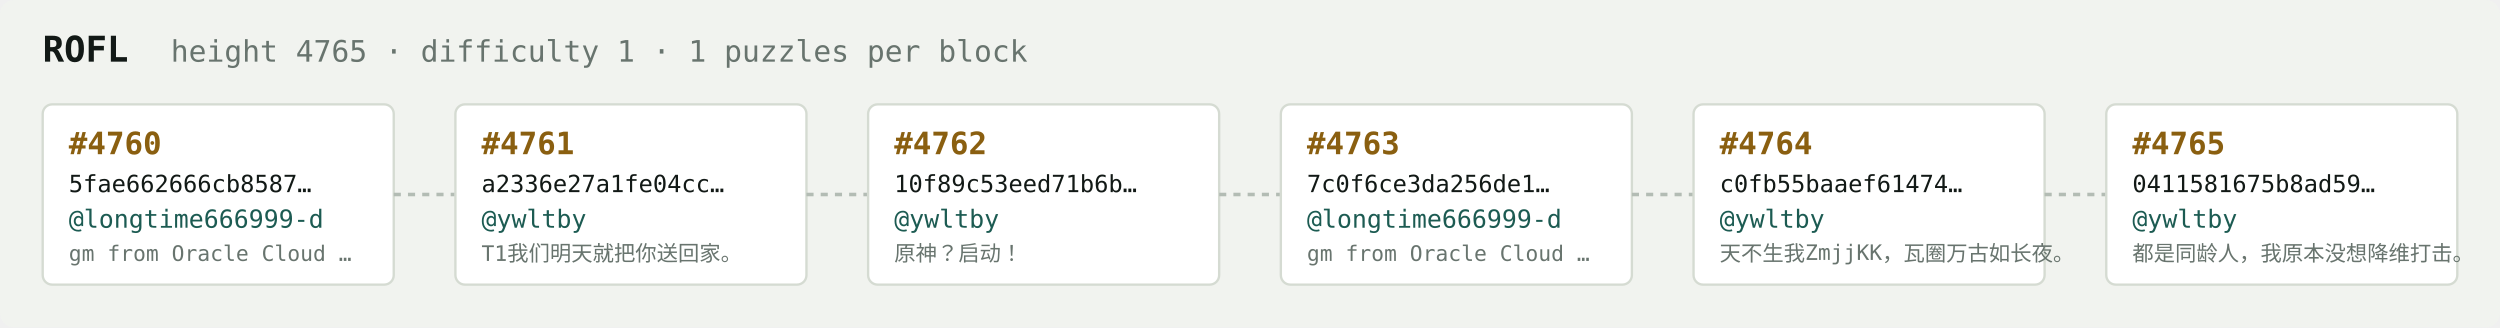
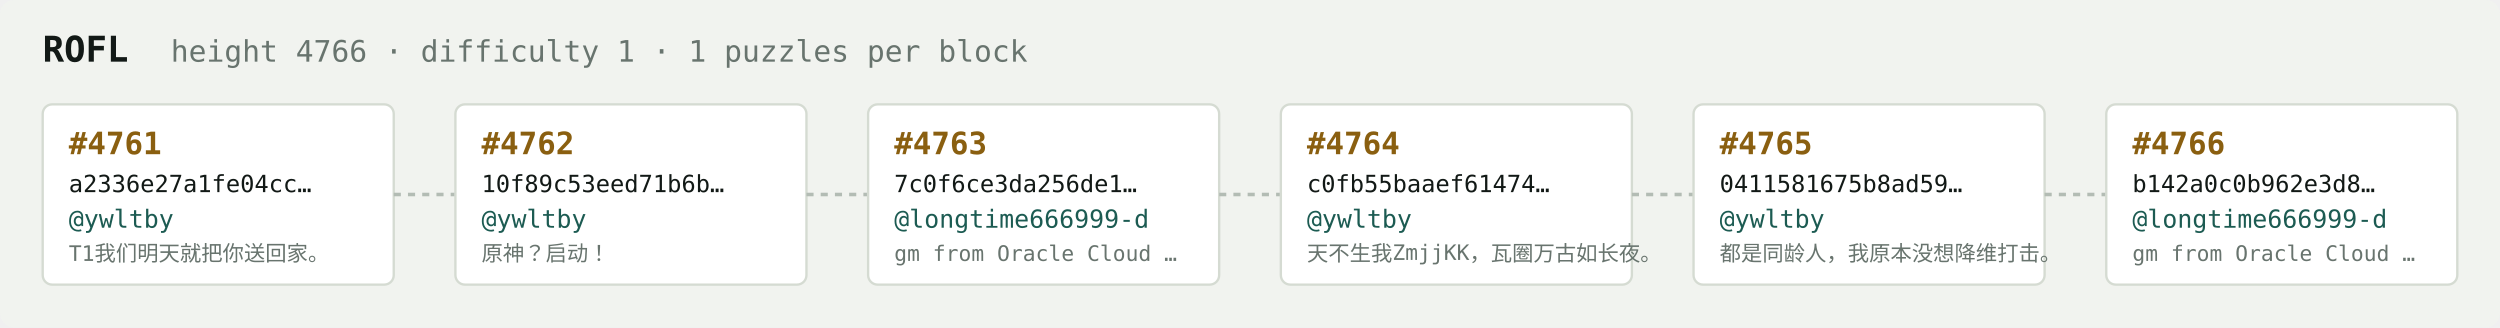
<svg xmlns="http://www.w3.org/2000/svg" width="1054" height="138" viewBox="0 0 1054 138" font-family="ui-monospace,SFMono-Regular,Menlo,monospace">
  <rect fill="#f1f3ef" width="1054" height="138" rx="6" />
  <text x="18" y="26" fill="#121916" font-size="15" font-weight="700">ROFL</text>
-   <text x="72" y="26" fill="#68746e" font-size="12.5">height 4765 · difficulty 1 · 1 puzzles per block</text>
+   <text x="72" y="26" fill="#68746e" font-size="12.5">height 4766 · difficulty 1 · 1 puzzles per block</text>
  <rect x="18" y="44" width="148" height="76" rx="4" fill="#ffffff" stroke="#d5dbd2" stroke-width="1" />
-   <text x="29" y="65" fill="#8a5f10" font-size="13" font-weight="700">#4760</text>
-   <text x="29" y="81" fill="#121916" font-size="10">5fae662666cb8587…</text>
-   <text x="29" y="96" fill="#1c5b52" font-size="10.5">@longtime666999-d</text>
-   <text x="29" y="110" fill="#68746e" font-size="9">gm from Oracle Cloud …</text>
+   <text x="29" y="65" fill="#8a5f10" font-size="13" font-weight="700">#4761</text>
+   <text x="29" y="81" fill="#121916" font-size="10">a2336e27a1fe04cc…</text>
+   <text x="29" y="96" fill="#1c5b52" font-size="10.5">@ywltby</text>
+   <text x="29" y="110" fill="#68746e" font-size="9">T1我们明天就把你送回家。</text>
  <line x1="166" y1="82.0" x2="192" y2="82.0" stroke="#b3bcb4" stroke-width="1.5" stroke-dasharray="3 3" />
  <rect x="192" y="44" width="148" height="76" rx="4" fill="#ffffff" stroke="#d5dbd2" stroke-width="1" />
-   <text x="203" y="65" fill="#8a5f10" font-size="13" font-weight="700">#4761</text>
-   <text x="203" y="81" fill="#121916" font-size="10">a2336e27a1fe04cc…</text>
+   <text x="203" y="65" fill="#8a5f10" font-size="13" font-weight="700">#4762</text>
+   <text x="203" y="81" fill="#121916" font-size="10">10f89c53eed71b6b…</text>
  <text x="203" y="96" fill="#1c5b52" font-size="10.5">@ywltby</text>
-   <text x="203" y="110" fill="#68746e" font-size="9">T1我们明天就把你送回家。</text>
+   <text x="203" y="110" fill="#68746e" font-size="9">原神？启动！</text>
  <line x1="340" y1="82.0" x2="366" y2="82.0" stroke="#b3bcb4" stroke-width="1.5" stroke-dasharray="3 3" />
  <rect x="366" y="44" width="148" height="76" rx="4" fill="#ffffff" stroke="#d5dbd2" stroke-width="1" />
-   <text x="377" y="65" fill="#8a5f10" font-size="13" font-weight="700">#4762</text>
-   <text x="377" y="81" fill="#121916" font-size="10">10f89c53eed71b6b…</text>
-   <text x="377" y="96" fill="#1c5b52" font-size="10.5">@ywltby</text>
-   <text x="377" y="110" fill="#68746e" font-size="9">原神？启动！</text>
+   <text x="377" y="65" fill="#8a5f10" font-size="13" font-weight="700">#4763</text>
+   <text x="377" y="81" fill="#121916" font-size="10">7c0f6ce3da256de1…</text>
+   <text x="377" y="96" fill="#1c5b52" font-size="10.5">@longtime666999-d</text>
+   <text x="377" y="110" fill="#68746e" font-size="9">gm from Oracle Cloud …</text>
  <line x1="514" y1="82.0" x2="540" y2="82.0" stroke="#b3bcb4" stroke-width="1.5" stroke-dasharray="3 3" />
  <rect x="540" y="44" width="148" height="76" rx="4" fill="#ffffff" stroke="#d5dbd2" stroke-width="1" />
-   <text x="551" y="65" fill="#8a5f10" font-size="13" font-weight="700">#4763</text>
-   <text x="551" y="81" fill="#121916" font-size="10">7c0f6ce3da256de1…</text>
-   <text x="551" y="96" fill="#1c5b52" font-size="10.5">@longtime666999-d</text>
-   <text x="551" y="110" fill="#68746e" font-size="9">gm from Oracle Cloud …</text>
+   <text x="551" y="65" fill="#8a5f10" font-size="13" font-weight="700">#4764</text>
+   <text x="551" y="81" fill="#121916" font-size="10">c0fb55baaef61474…</text>
+   <text x="551" y="96" fill="#1c5b52" font-size="10.5">@ywltby</text>
+   <text x="551" y="110" fill="#68746e" font-size="9">天不生我ZmjjKK，瓦圈万古如长夜。</text>
  <line x1="688" y1="82.0" x2="714" y2="82.0" stroke="#b3bcb4" stroke-width="1.5" stroke-dasharray="3 3" />
  <rect x="714" y="44" width="148" height="76" rx="4" fill="#ffffff" stroke="#d5dbd2" stroke-width="1" />
-   <text x="725" y="65" fill="#8a5f10" font-size="13" font-weight="700">#4764</text>
-   <text x="725" y="81" fill="#121916" font-size="10">c0fb55baaef61474…</text>
+   <text x="725" y="65" fill="#8a5f10" font-size="13" font-weight="700">#4765</text>
+   <text x="725" y="81" fill="#121916" font-size="10">0411581675b8ad59…</text>
  <text x="725" y="96" fill="#1c5b52" font-size="10.5">@ywltby</text>
-   <text x="725" y="110" fill="#68746e" font-size="9">天不生我ZmjjKK，瓦圈万古如长夜。</text>
+   <text x="725" y="110" fill="#68746e" font-size="9">都是同龄人，我原本没想降维打击。</text>
  <line x1="862" y1="82.0" x2="888" y2="82.0" stroke="#b3bcb4" stroke-width="1.5" stroke-dasharray="3 3" />
  <rect x="888" y="44" width="148" height="76" rx="4" fill="#ffffff" stroke="#d5dbd2" stroke-width="1" />
-   <text x="899" y="65" fill="#8a5f10" font-size="13" font-weight="700">#4765</text>
-   <text x="899" y="81" fill="#121916" font-size="10">0411581675b8ad59…</text>
-   <text x="899" y="96" fill="#1c5b52" font-size="10.5">@ywltby</text>
-   <text x="899" y="110" fill="#68746e" font-size="9">都是同龄人，我原本没想降维打击。</text>
+   <text x="899" y="65" fill="#8a5f10" font-size="13" font-weight="700">#4766</text>
+   <text x="899" y="81" fill="#121916" font-size="10">b142a0c0b962e3d8…</text>
+   <text x="899" y="96" fill="#1c5b52" font-size="10.5">@longtime666999-d</text>
+   <text x="899" y="110" fill="#68746e" font-size="9">gm from Oracle Cloud …</text>
</svg>
